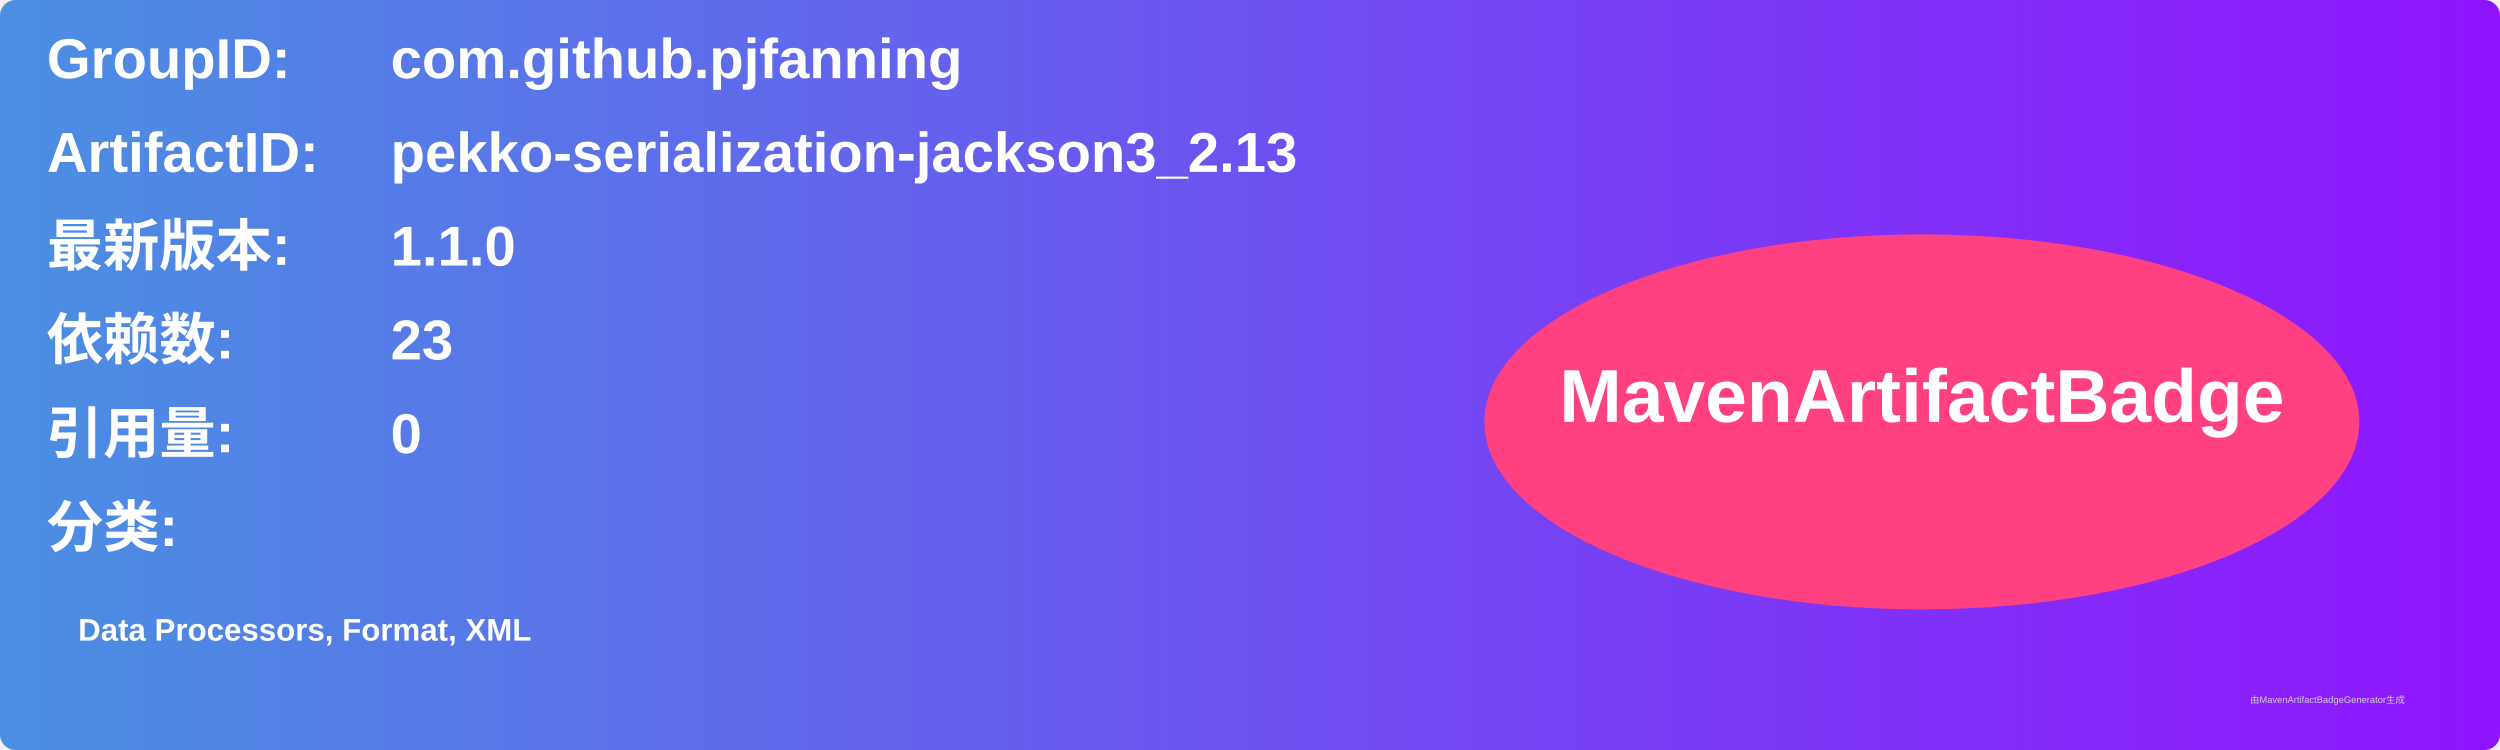
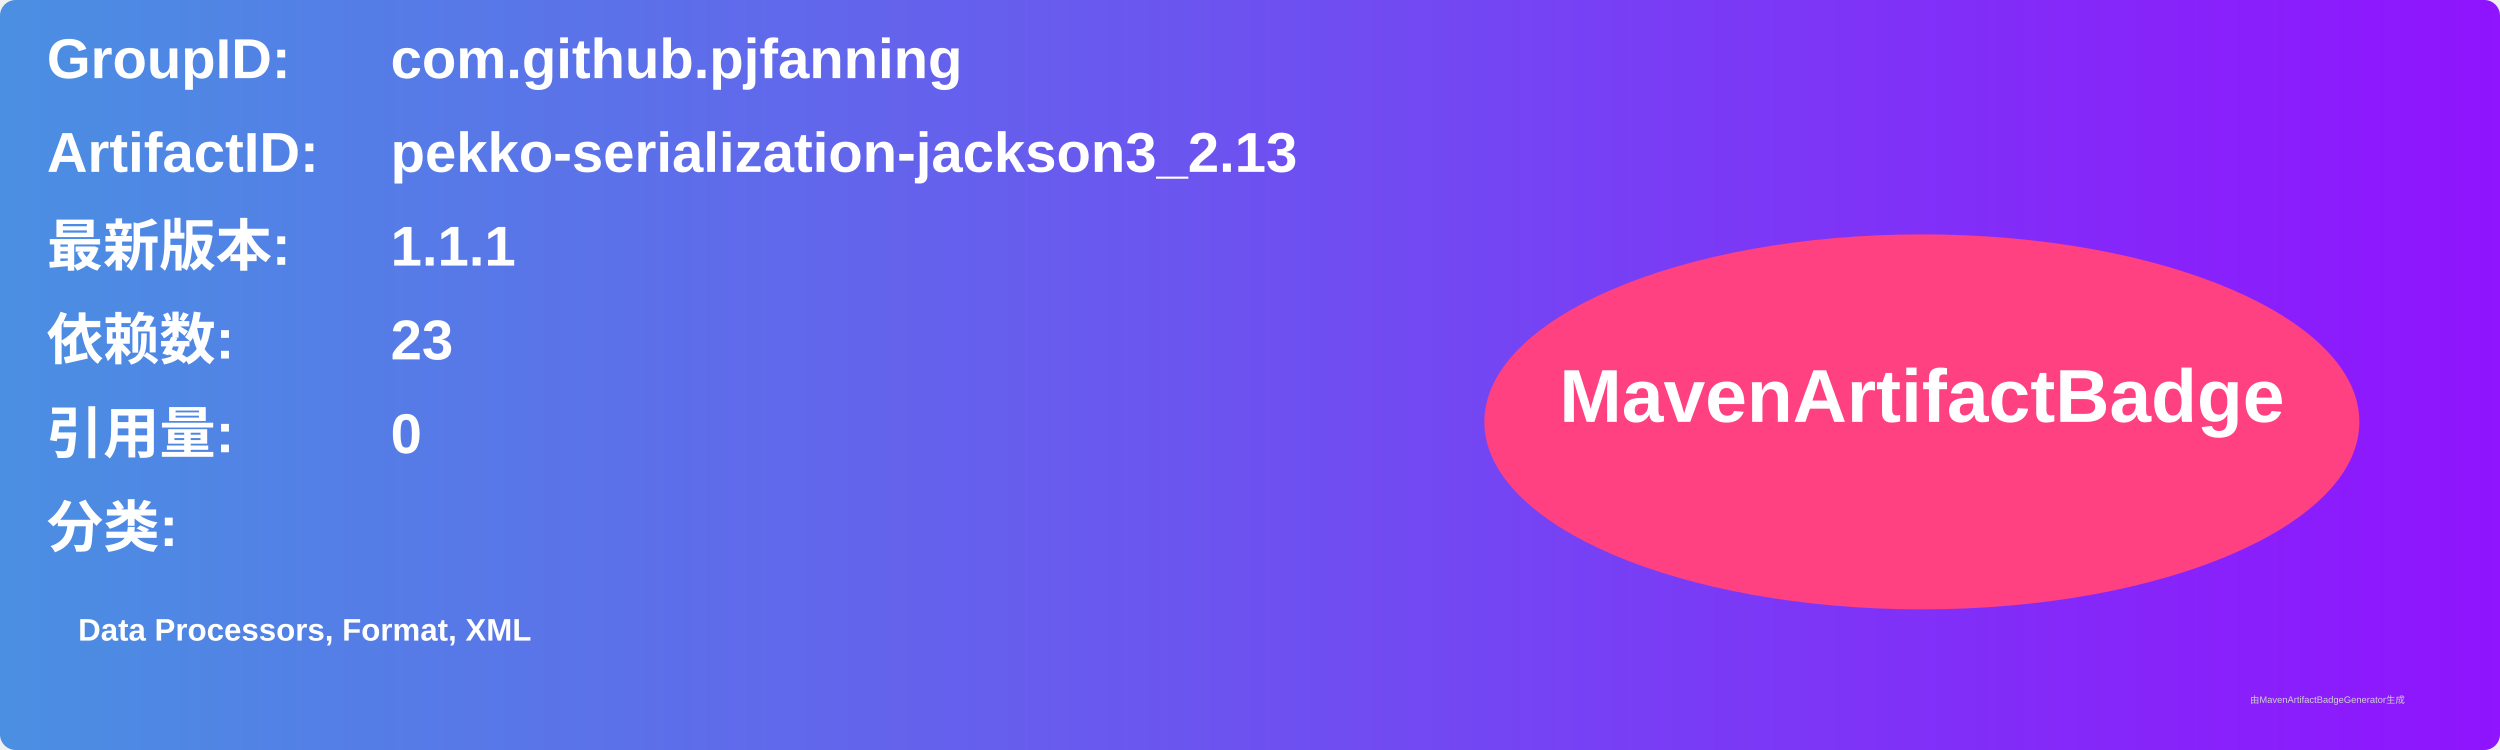
<svg xmlns="http://www.w3.org/2000/svg" width="800" height="240" viewBox="0 0 800 240">
  <linearGradient id="grad" x1="0%" y1="0%" x2="100%" y2="0%">
    <stop offset="0%" stop-color="#4a90e2" />
    <stop offset="100%" stop-color="#9013fe" />
  </linearGradient>
  <rect width="100%" height="100%" rx="5" ry="5" fill="url(#grad)" />
  <g transform="translate(15, 15)">
    <text x="0" y="10" font-family="Arial" font-size="18" fill="white" font-weight="bold" width="260">GroupID:</text>
    <text x="110" y="10" font-family="Arial" font-size="18" fill="white" font-weight="bold" width="460">com.github.pjfanning</text>
    <text x="0" y="40" font-family="Arial" font-size="18" fill="white" font-weight="bold" width="260">ArtifactID:</text>
    <text x="110" y="40" font-family="Arial" font-size="18" fill="white" font-weight="bold" width="460">pekko-serialization-jackson3_2.13</text>
    <text x="0" y="70" font-family="Arial" font-size="18" fill="white" font-weight="bold">最新版本:</text>
    <text x="110" y="70" font-family="Arial" font-size="18" fill="white" font-weight="bold">
-       <tspan font-weight="bold">1.1.0</tspan>
+       <tspan font-weight="bold">1.1.1</tspan>
    </text>
    <text x="0" y="100" font-family="Arial" font-size="18" fill="white" font-weight="bold">依赖数: </text>
    <text x="110" y="100" font-family="Arial" font-size="18" fill="white">
      <tspan font-weight="bold">23</tspan>
    </text>
    <text x="0" y="130" font-family="Arial" font-size="18" fill="white" font-weight="bold">引用量: </text>
    <text x="110" y="130" font-family="Arial" font-size="18" fill="white">
      <tspan font-weight="bold">0</tspan>
    </text>
    <text x="0" y="160" font-family="Arial" font-size="18" fill="white" font-weight="bold">分类:</text>
    <text x="10" y="190" font-family="Arial" font-size="10" fill="white">
      <tspan font-weight="bold">Data Processors, Format, XML</tspan>
    </text>
    <ellipse cx="600" cy="120" rx="140" ry="60" fill="#ff4081" />
    <text x="600" y="120" text-anchor="middle" font-family="Arial" font-size="24" fill="white" font-weight="bold">MavenArtifactBadge</text>
  </g>
  <text x="720" y="225" font-family="Arial" font-size="3" fill="#d0d0d0">由MavenArtifactBadgeGenerator生成</text>
</svg>
